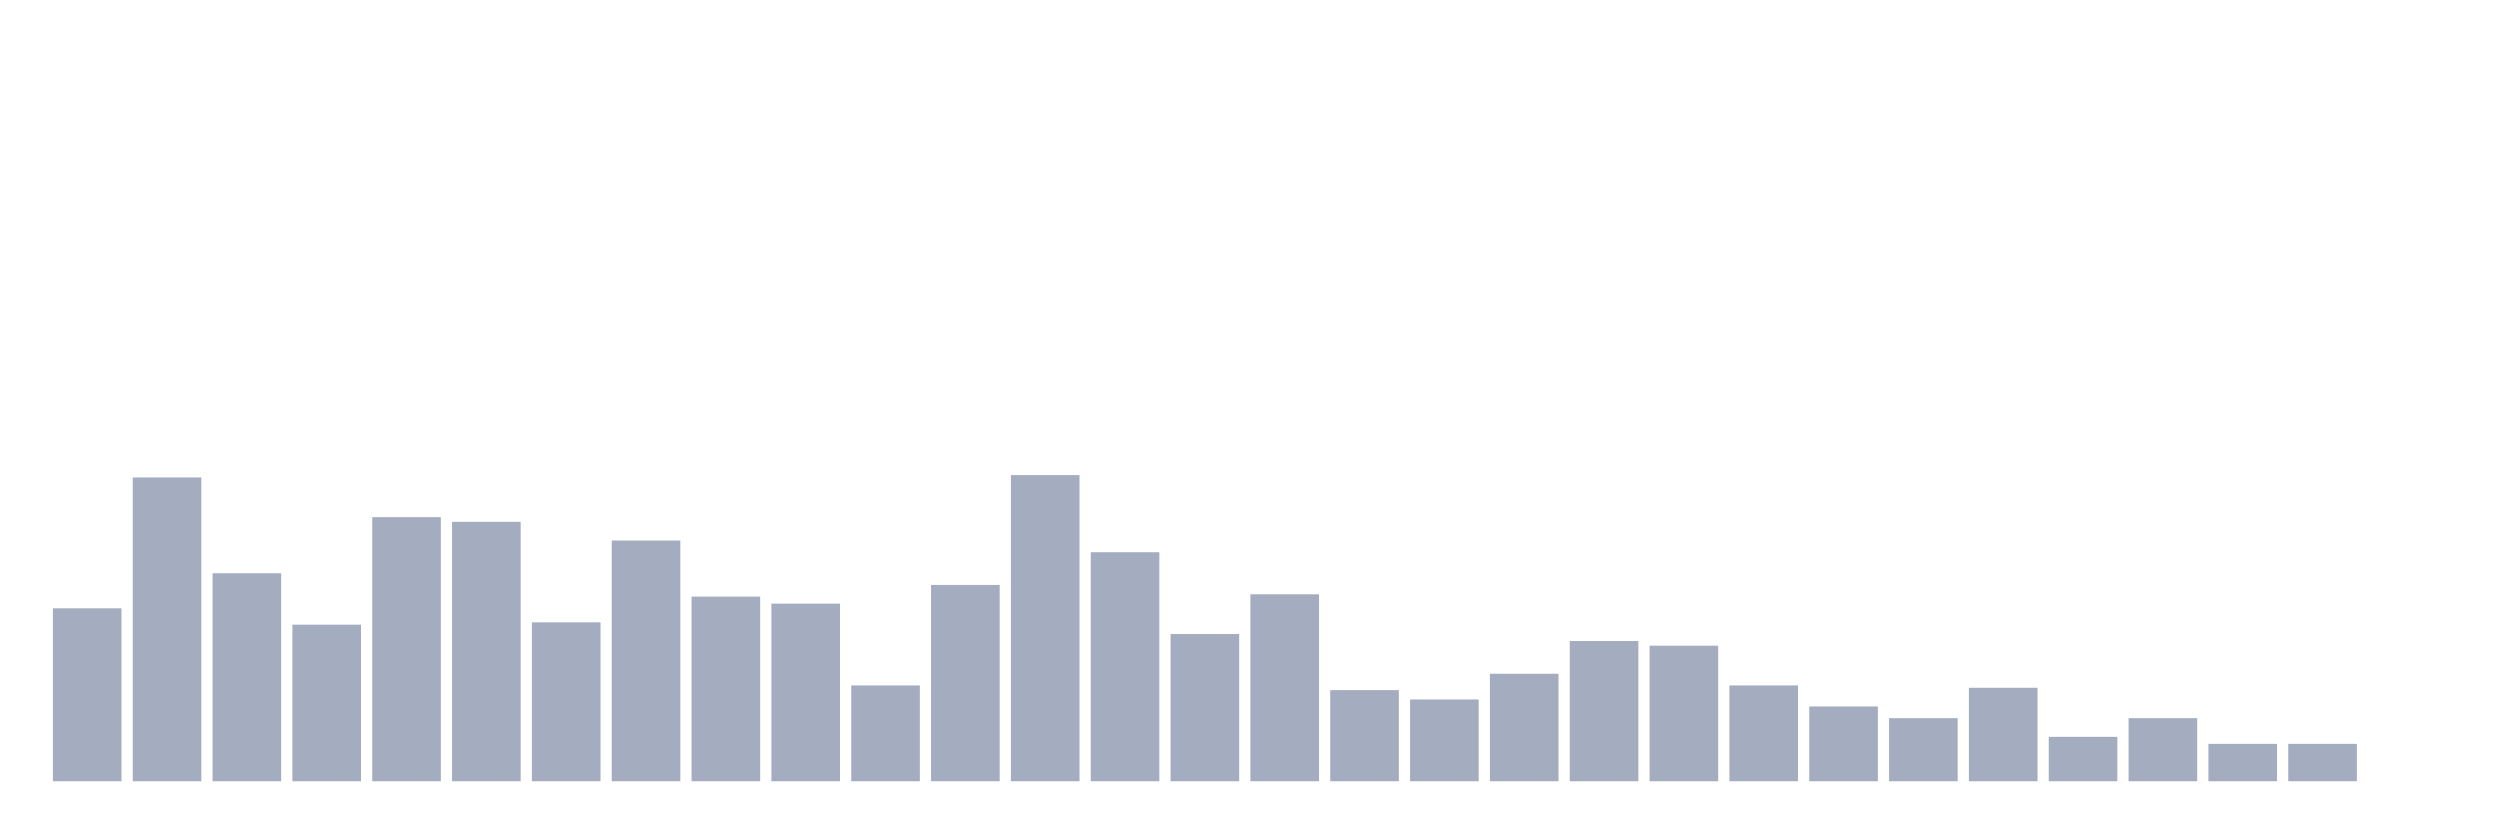
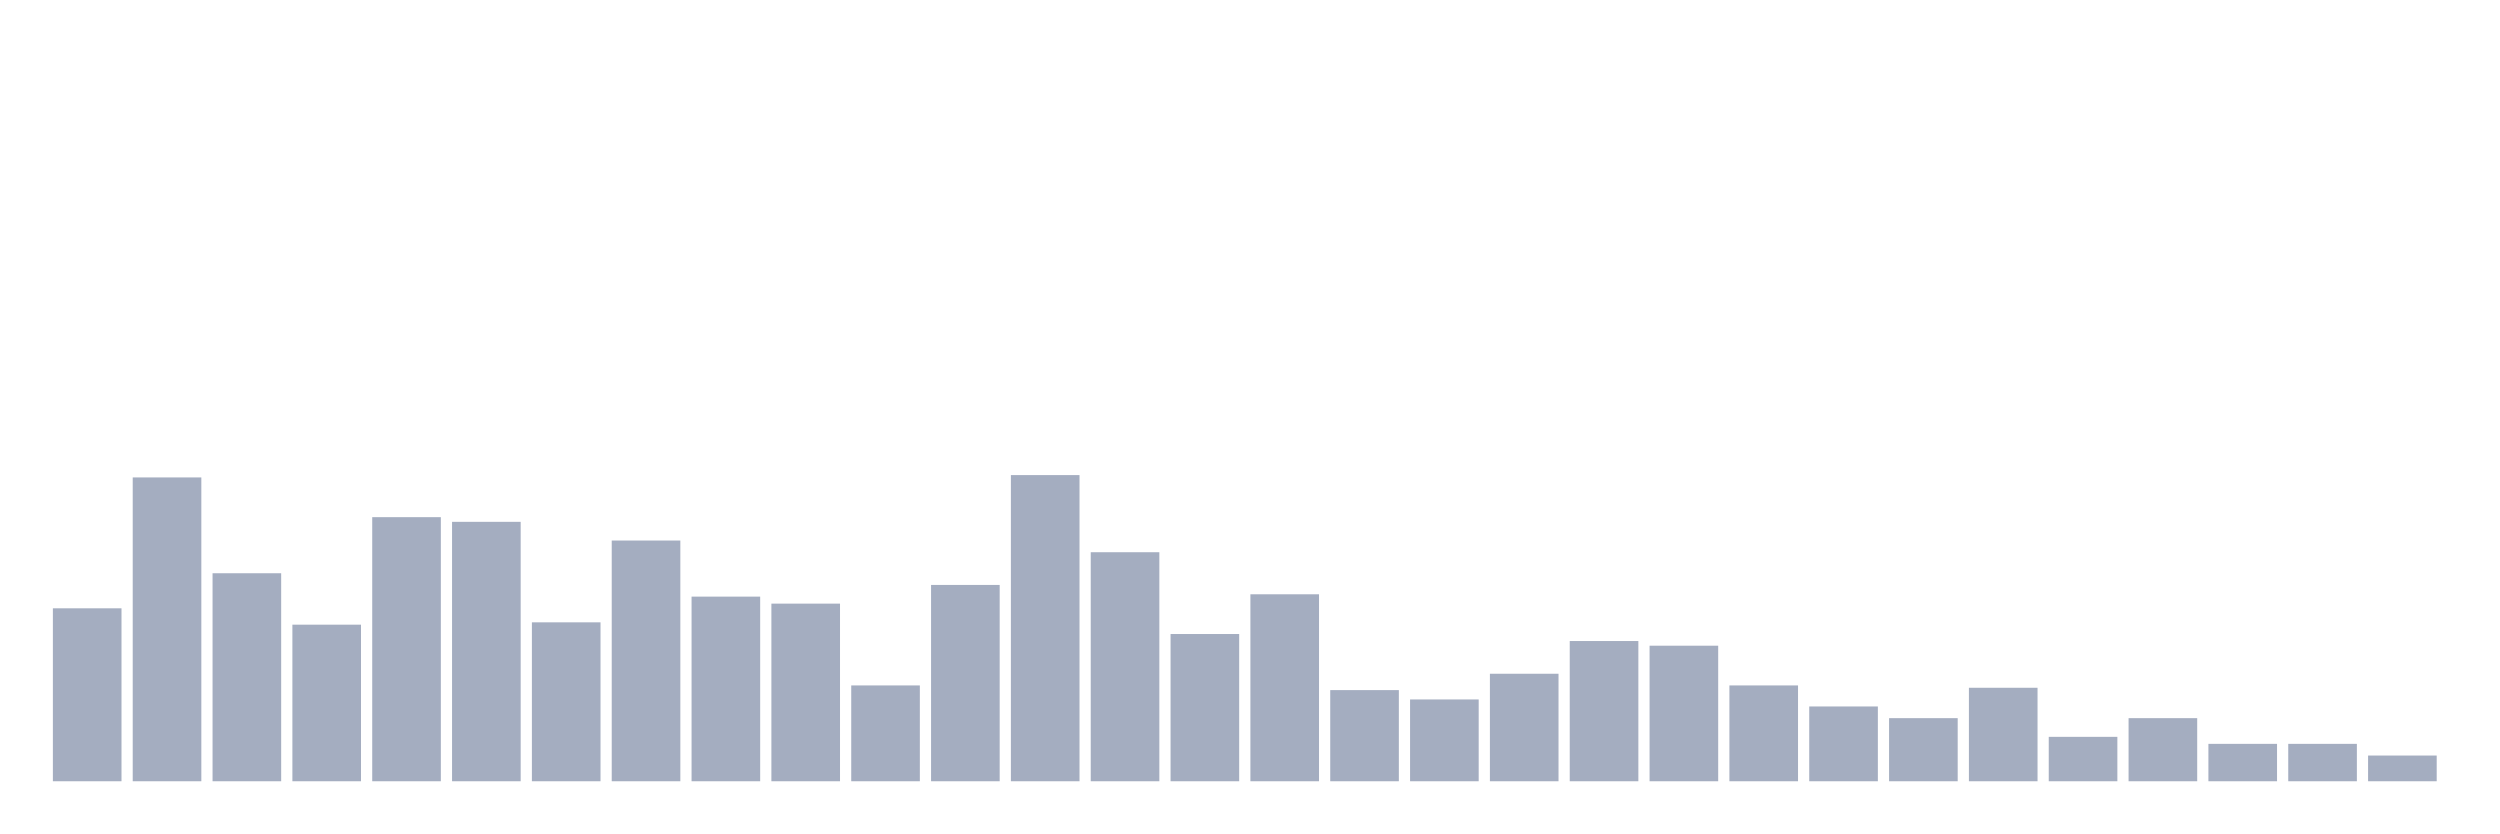
<svg xmlns="http://www.w3.org/2000/svg" viewBox="0 0 480 160">
  <g transform="translate(10,10)">
    <rect class="bar" x="0.153" width="13.175" y="106.795" height="33.205" fill="rgb(164,173,192)" />
    <rect class="bar" x="15.482" width="13.175" y="81.667" height="58.333" fill="rgb(164,173,192)" />
    <rect class="bar" x="30.81" width="13.175" y="100.064" height="39.936" fill="rgb(164,173,192)" />
    <rect class="bar" x="46.138" width="13.175" y="109.936" height="30.064" fill="rgb(164,173,192)" />
    <rect class="bar" x="61.466" width="13.175" y="89.295" height="50.705" fill="rgb(164,173,192)" />
    <rect class="bar" x="76.794" width="13.175" y="90.192" height="49.808" fill="rgb(164,173,192)" />
    <rect class="bar" x="92.123" width="13.175" y="109.487" height="30.513" fill="rgb(164,173,192)" />
    <rect class="bar" x="107.451" width="13.175" y="93.782" height="46.218" fill="rgb(164,173,192)" />
    <rect class="bar" x="122.779" width="13.175" y="104.551" height="35.449" fill="rgb(164,173,192)" />
    <rect class="bar" x="138.107" width="13.175" y="105.897" height="34.103" fill="rgb(164,173,192)" />
    <rect class="bar" x="153.436" width="13.175" y="121.603" height="18.397" fill="rgb(164,173,192)" />
    <rect class="bar" x="168.764" width="13.175" y="102.308" height="37.692" fill="rgb(164,173,192)" />
    <rect class="bar" x="184.092" width="13.175" y="81.218" height="58.782" fill="rgb(164,173,192)" />
    <rect class="bar" x="199.42" width="13.175" y="96.026" height="43.974" fill="rgb(164,173,192)" />
    <rect class="bar" x="214.748" width="13.175" y="111.731" height="28.269" fill="rgb(164,173,192)" />
    <rect class="bar" x="230.077" width="13.175" y="104.103" height="35.897" fill="rgb(164,173,192)" />
    <rect class="bar" x="245.405" width="13.175" y="122.5" height="17.5" fill="rgb(164,173,192)" />
    <rect class="bar" x="260.733" width="13.175" y="124.295" height="15.705" fill="rgb(164,173,192)" />
    <rect class="bar" x="276.061" width="13.175" y="119.359" height="20.641" fill="rgb(164,173,192)" />
    <rect class="bar" x="291.39" width="13.175" y="113.077" height="26.923" fill="rgb(164,173,192)" />
    <rect class="bar" x="306.718" width="13.175" y="113.974" height="26.026" fill="rgb(164,173,192)" />
    <rect class="bar" x="322.046" width="13.175" y="121.603" height="18.397" fill="rgb(164,173,192)" />
    <rect class="bar" x="337.374" width="13.175" y="125.641" height="14.359" fill="rgb(164,173,192)" />
    <rect class="bar" x="352.702" width="13.175" y="127.885" height="12.115" fill="rgb(164,173,192)" />
    <rect class="bar" x="368.031" width="13.175" y="122.051" height="17.949" fill="rgb(164,173,192)" />
    <rect class="bar" x="383.359" width="13.175" y="131.474" height="8.526" fill="rgb(164,173,192)" />
    <rect class="bar" x="398.687" width="13.175" y="127.885" height="12.115" fill="rgb(164,173,192)" />
    <rect class="bar" x="414.015" width="13.175" y="132.821" height="7.179" fill="rgb(164,173,192)" />
    <rect class="bar" x="429.344" width="13.175" y="132.821" height="7.179" fill="rgb(164,173,192)" />
-     <rect class="bar" x="444.672" width="13.175" y="140" height="0" fill="rgb(164,173,192)" />
+     <rect class="bar" x="444.672" width="13.175" y="135.064" height="4.936" fill="rgb(164,173,192)" />
  </g>
</svg>
